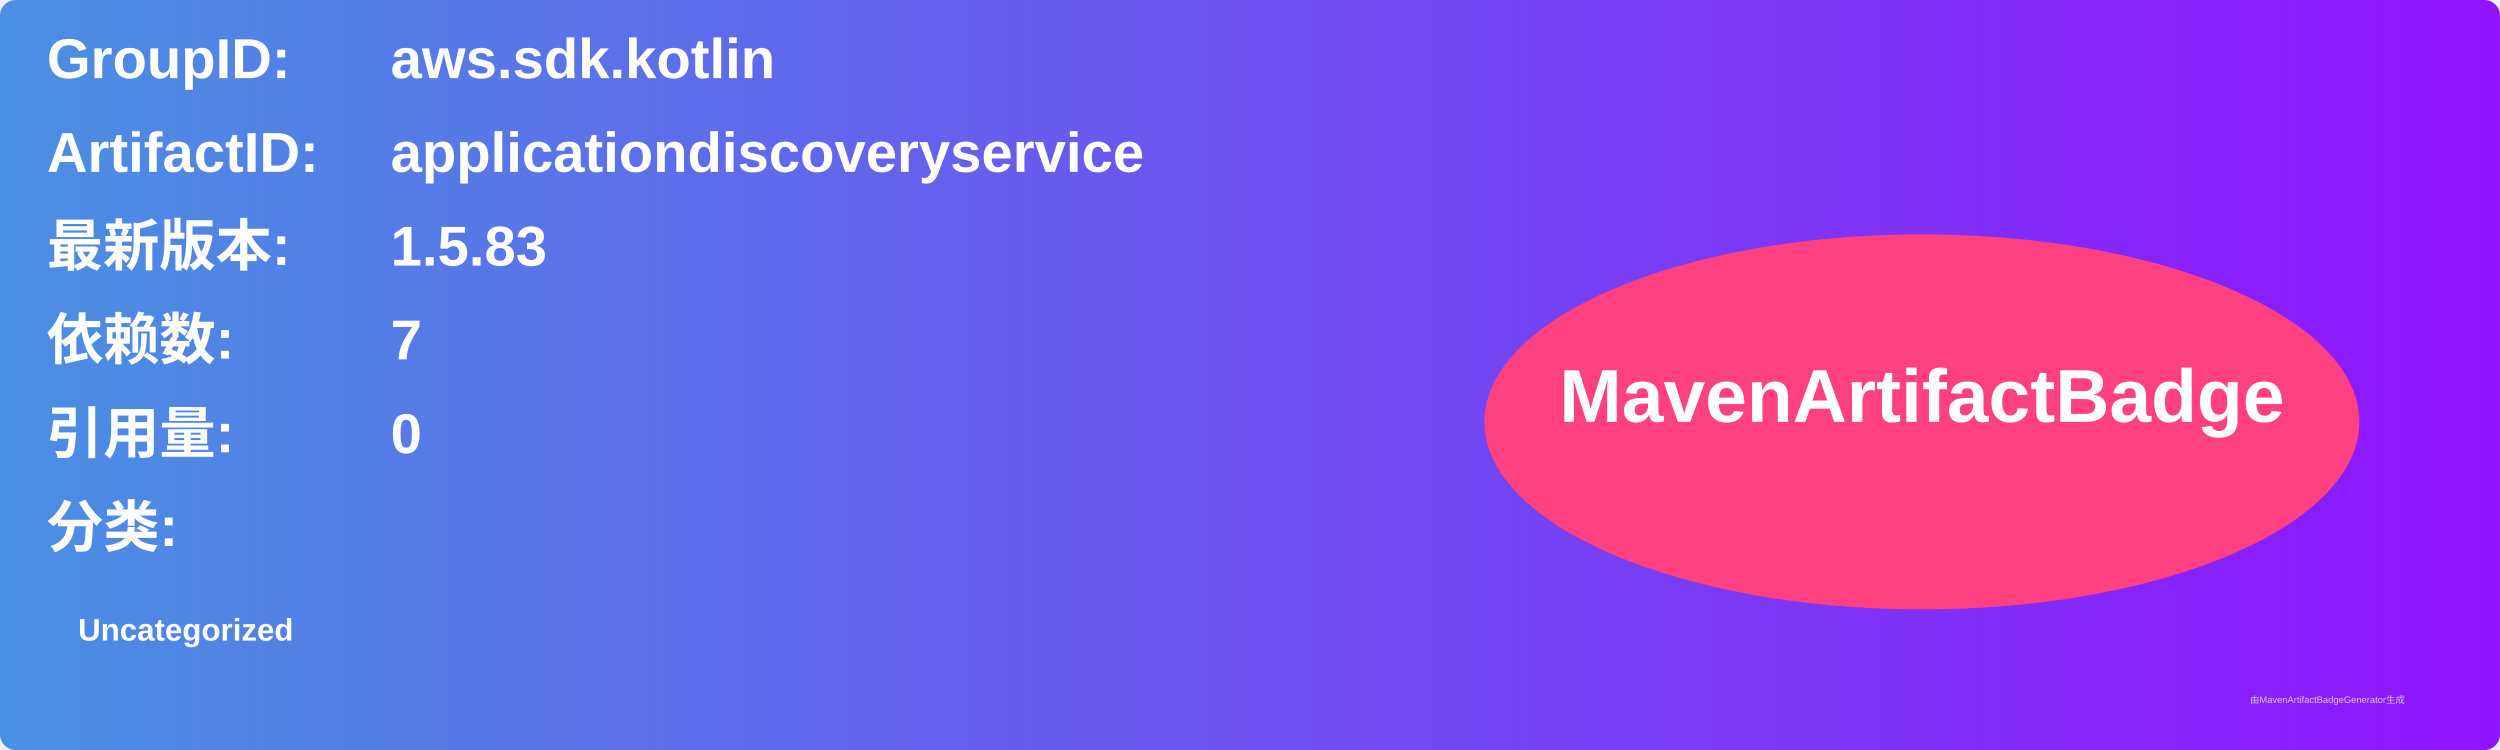
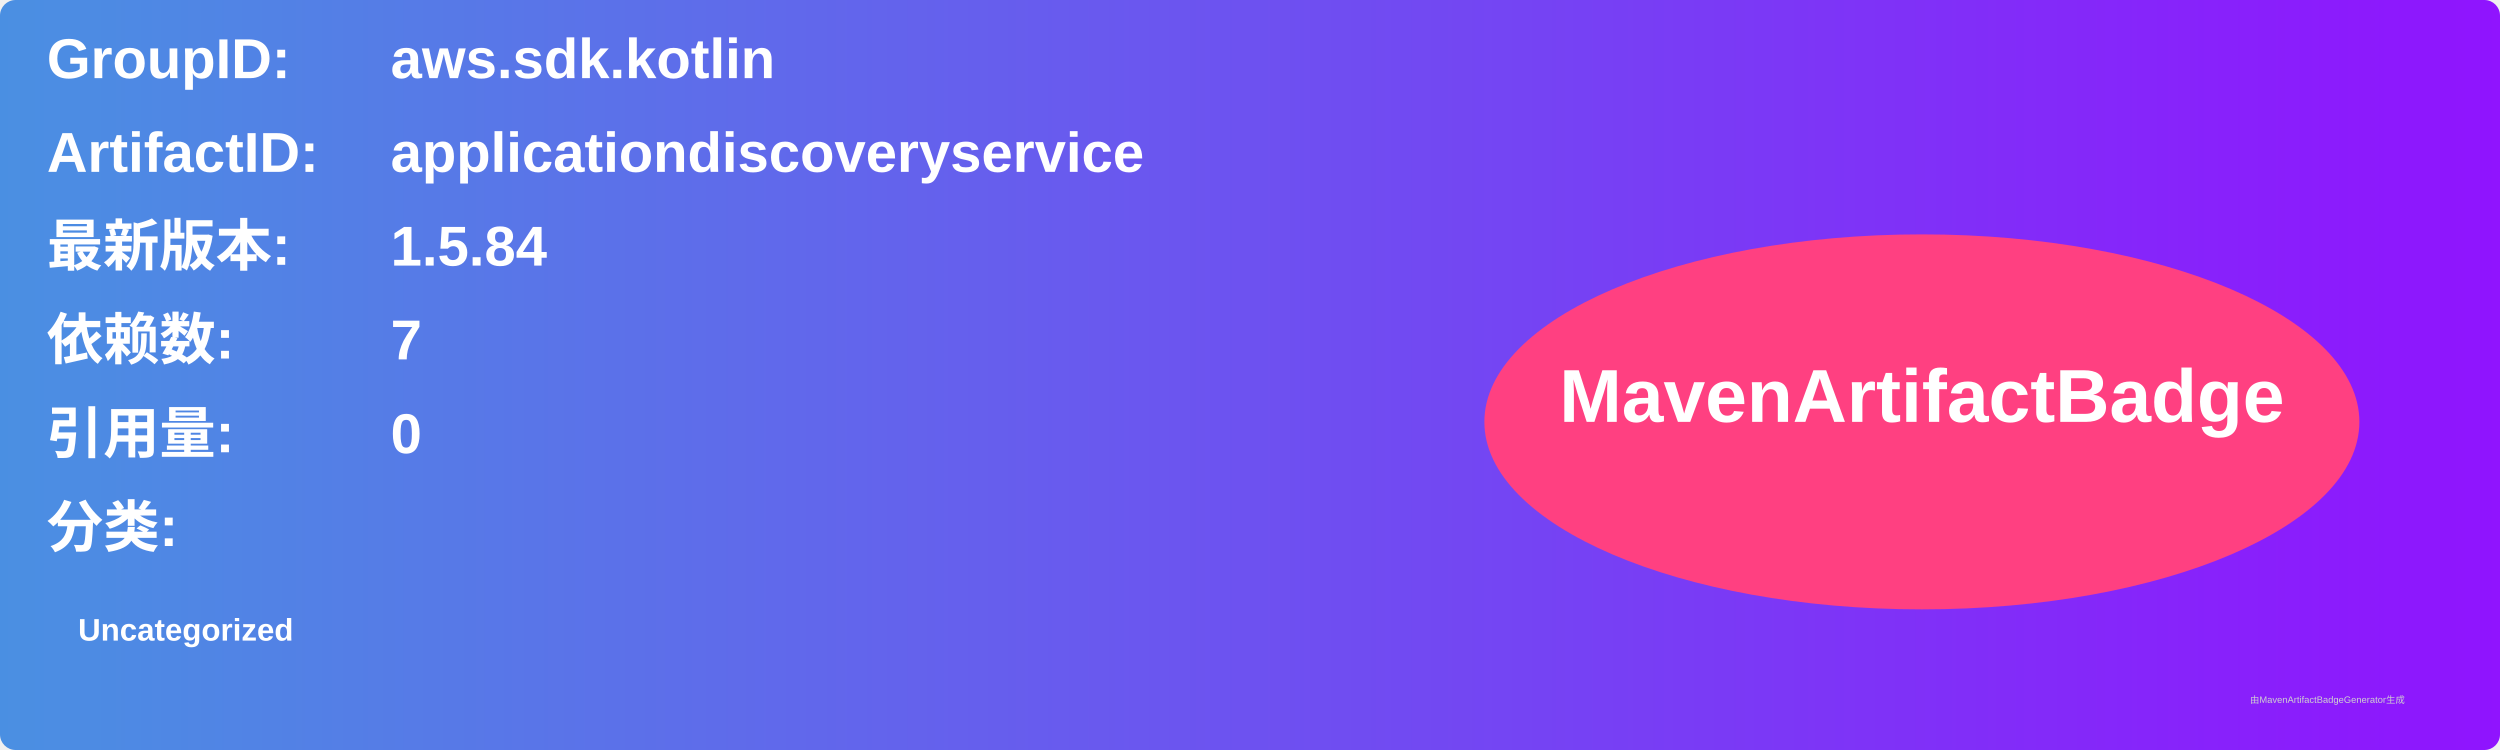
<svg xmlns="http://www.w3.org/2000/svg" width="800" height="240" viewBox="0 0 800 240">
  <linearGradient id="grad" x1="0%" y1="0%" x2="100%" y2="0%">
    <stop offset="0%" stop-color="#4a90e2" />
    <stop offset="100%" stop-color="#9013fe" />
  </linearGradient>
  <rect width="100%" height="100%" rx="5" ry="5" fill="url(#grad)" />
  <g transform="translate(15, 15)">
    <text x="0" y="10" font-family="Arial" font-size="18" fill="white" font-weight="bold" width="260">GroupID:</text>
    <text x="110" y="10" font-family="Arial" font-size="18" fill="white" font-weight="bold" width="460">aws.sdk.kotlin</text>
    <text x="0" y="40" font-family="Arial" font-size="18" fill="white" font-weight="bold" width="260">ArtifactID:</text>
    <text x="110" y="40" font-family="Arial" font-size="18" fill="white" font-weight="bold" width="460">applicationdiscoveryservice</text>
    <text x="0" y="70" font-family="Arial" font-size="18" fill="white" font-weight="bold">最新版本:</text>
    <text x="110" y="70" font-family="Arial" font-size="18" fill="white" font-weight="bold">
-       <tspan font-weight="bold">1.5.83</tspan>
+       <tspan font-weight="bold">1.5.84</tspan>
    </text>
    <text x="0" y="100" font-family="Arial" font-size="18" fill="white" font-weight="bold">依赖数: </text>
    <text x="110" y="100" font-family="Arial" font-size="18" fill="white">
      <tspan font-weight="bold">7</tspan>
    </text>
    <text x="0" y="130" font-family="Arial" font-size="18" fill="white" font-weight="bold">引用量: </text>
    <text x="110" y="130" font-family="Arial" font-size="18" fill="white">
      <tspan font-weight="bold">0</tspan>
    </text>
    <text x="0" y="160" font-family="Arial" font-size="18" fill="white" font-weight="bold">分类:</text>
    <text x="10" y="190" font-family="Arial" font-size="10" fill="white">
      <tspan font-weight="bold">Uncategorized</tspan>
    </text>
    <ellipse cx="600" cy="120" rx="140" ry="60" fill="#ff4081" />
    <text x="600" y="120" text-anchor="middle" font-family="Arial" font-size="24" fill="white" font-weight="bold">MavenArtifactBadge</text>
  </g>
  <text x="720" y="225" font-family="Arial" font-size="3" fill="#d0d0d0">由MavenArtifactBadgeGenerator生成</text>
</svg>
